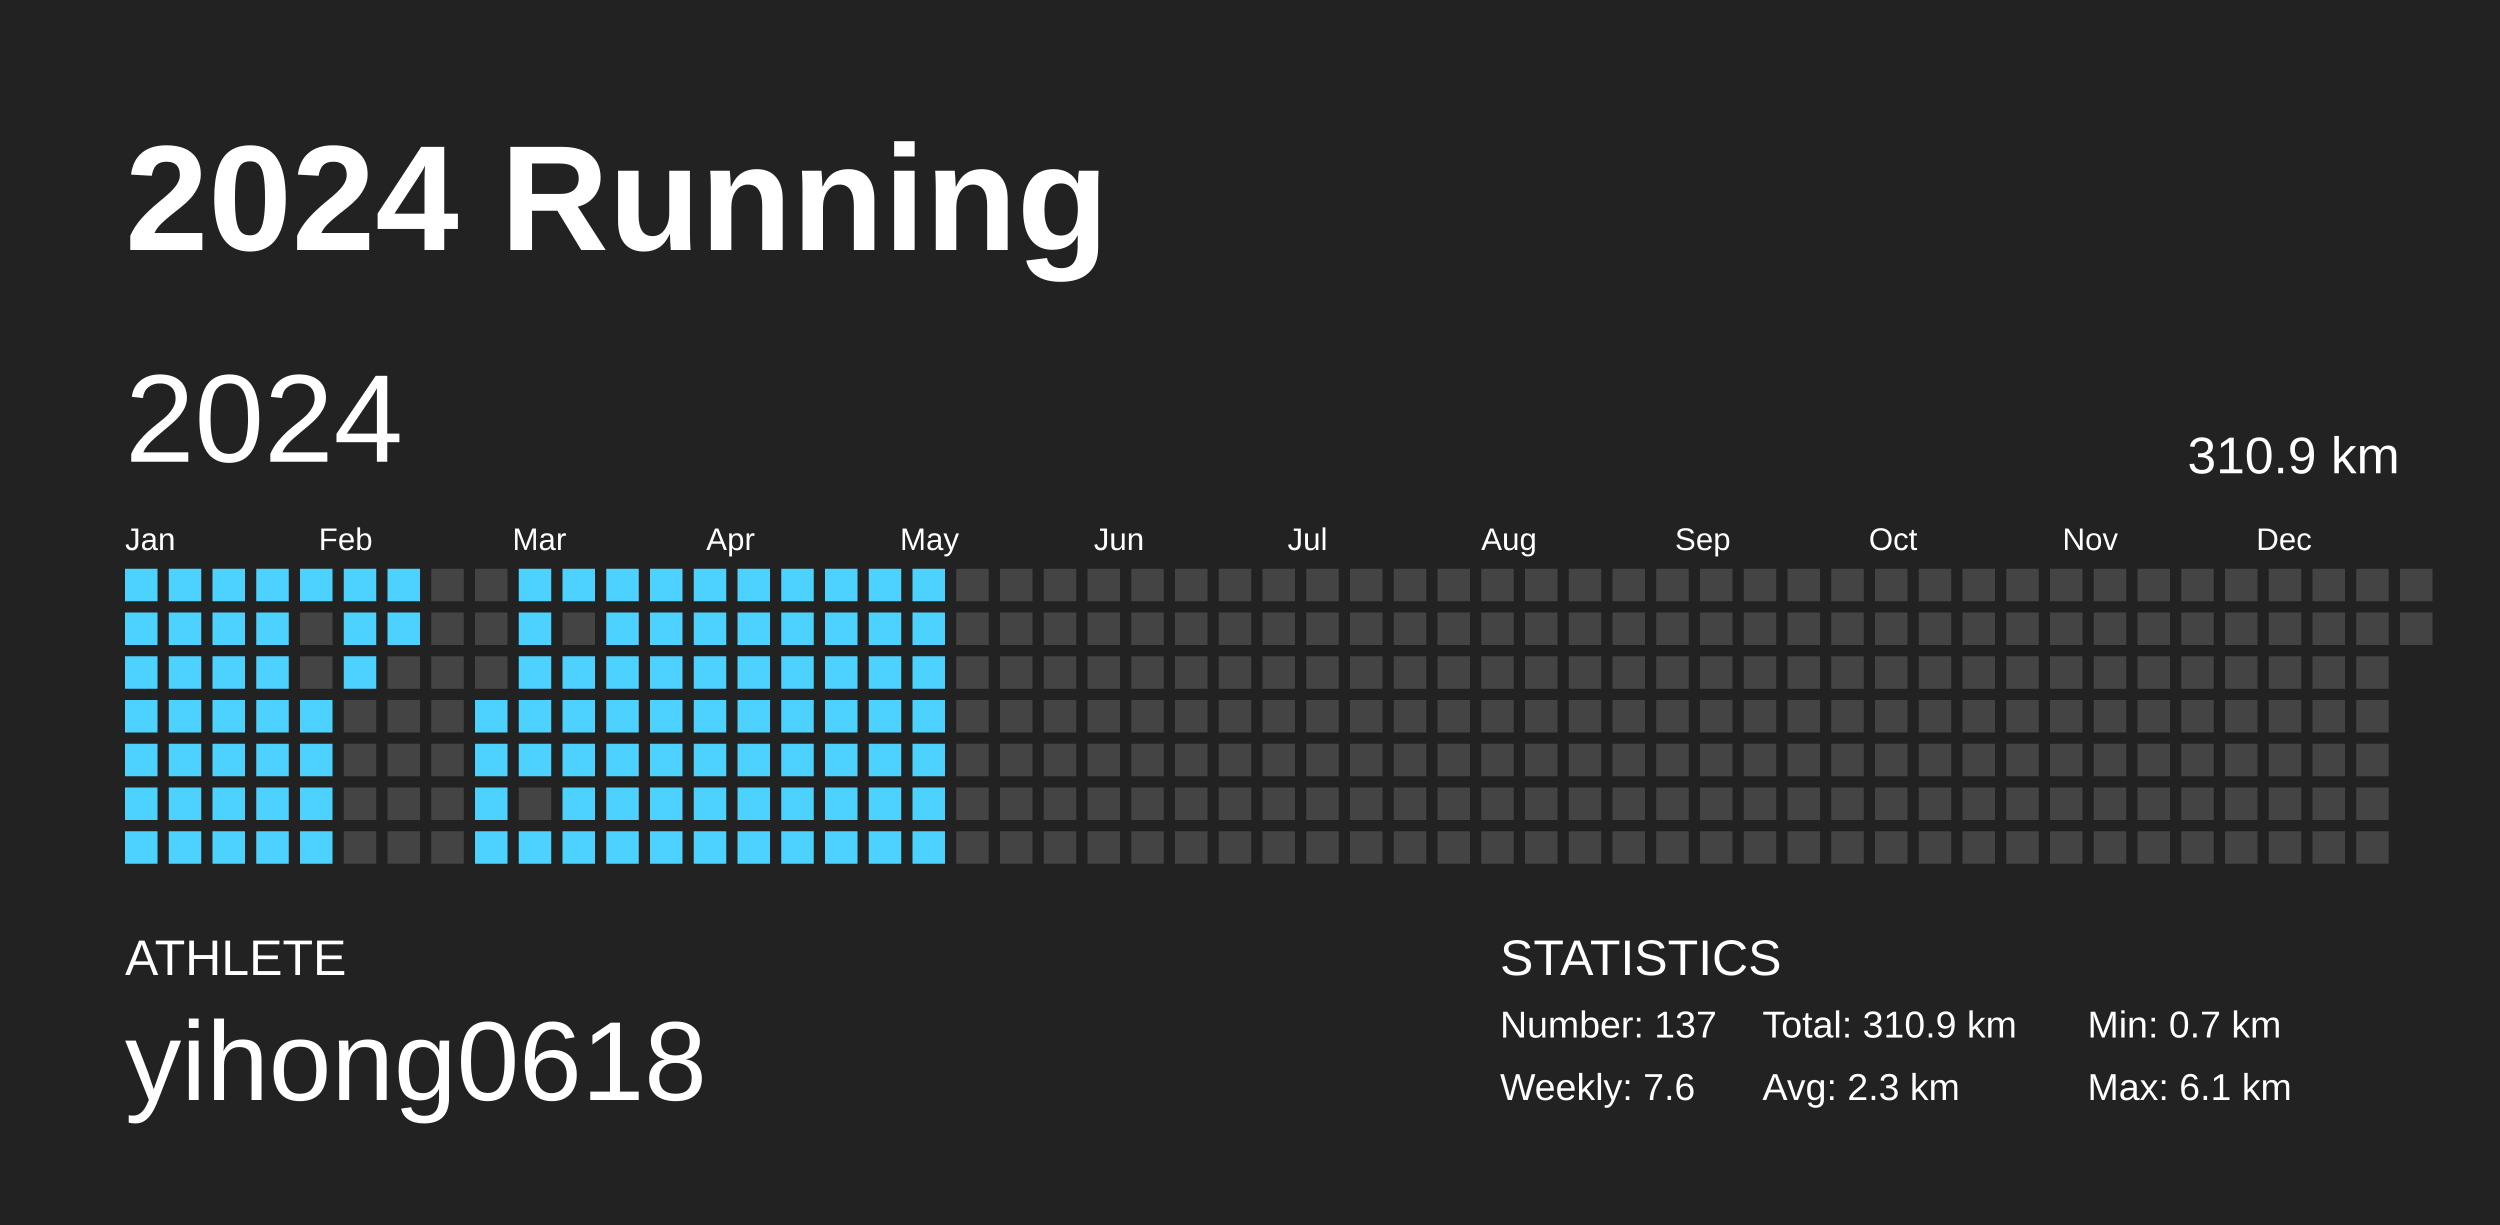
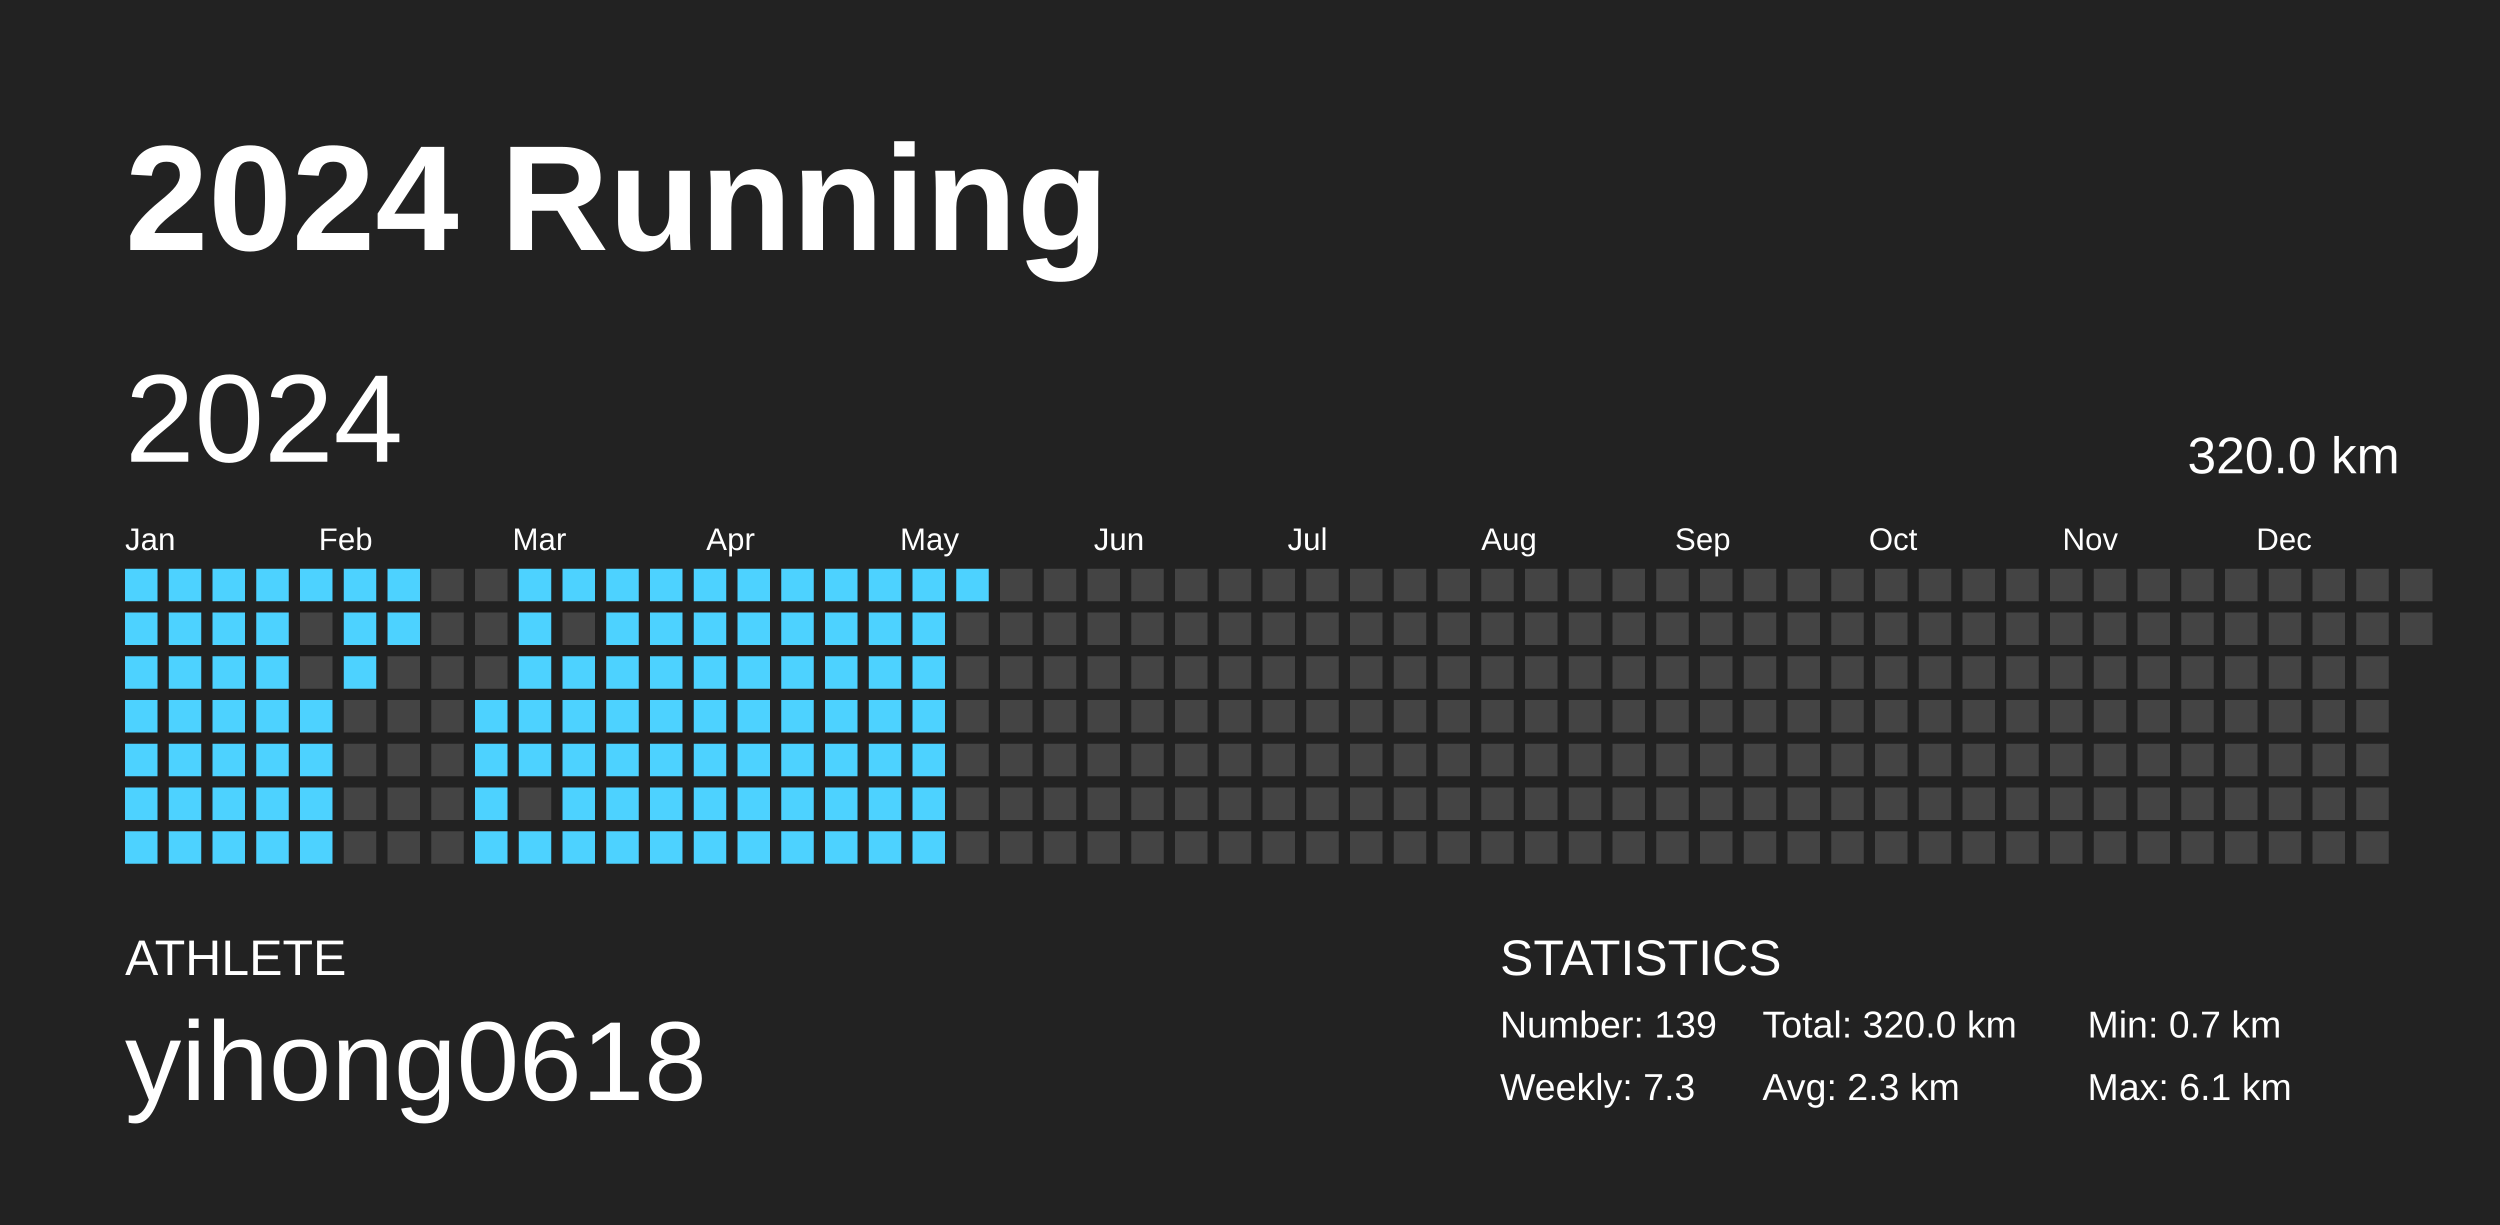
<svg xmlns="http://www.w3.org/2000/svg" baseProfile="full" height="98mm" version="1.1" viewBox="0,0,200,98" width="200mm">
  <defs />
  <rect fill="#222222" height="98" width="200" x="0" y="0" />
  <text fill="#FFFFFF" style="font-size:12px; font-family:Arial; font-weight:bold;" x="10" y="20">2024 Running</text>
  <text fill="#FFFFFF" style="font-size:4px; font-family:Arial" x="10" y="78">ATHLETE</text>
  <text fill="#FFFFFF" style="font-size:9px; font-family:Arial" x="10" y="88">yihong0618</text>
  <text fill="#FFFFFF" style="font-size:4px; font-family:Arial" x="120" y="78">STATISTICS</text>
-   <text fill="#FFFFFF" style="font-size:3px; font-family:Arial" x="120" y="83">Number: 137</text>
-   <text fill="#FFFFFF" style="font-size:3px; font-family:Arial" x="120" y="88">Weekly: 7.6</text>
-   <text fill="#FFFFFF" style="font-size:3px; font-family:Arial" x="141" y="83">Total: 310.9 km</text>
+   <text fill="#FFFFFF" style="font-size:3px; font-family:Arial" x="120" y="83">Number: 139</text>
+   <text fill="#FFFFFF" style="font-size:3px; font-family:Arial" x="120" y="88">Weekly: 7.3</text>
+   <text fill="#FFFFFF" style="font-size:3px; font-family:Arial" x="141" y="83">Total: 320.0 km</text>
  <text fill="#FFFFFF" style="font-size:3px; font-family:Arial" x="141" y="88">Avg: 2.3 km</text>
  <text fill="#FFFFFF" style="font-size:3px; font-family:Arial" x="167" y="83">Min: 0.7 km</text>
  <text fill="#FFFFFF" style="font-size:3px; font-family:Arial" x="167" y="88">Max: 6.1 km</text>
  <text dominant-baseline="hanging" fill="#FFFFFF" style="font-size:10.0px; font-family:Arial;" x="10" y="30">2024</text>
-   <text dominant-baseline="hanging" fill="#FFFFFF" style="font-size:4.125px; font-family:Arial;" x="175" y="35">310.9 km</text>
+   <text dominant-baseline="hanging" fill="#FFFFFF" style="font-size:4.125px; font-family:Arial;" x="175" y="35">320.0 km</text>
  <text fill="#FFFFFF" style="font-size:2.5px; font-family:Arial" x="10.0" y="44">Jan</text>
  <text fill="#FFFFFF" style="font-size:2.5px; font-family:Arial" x="25.5" y="44">Feb</text>
  <text fill="#FFFFFF" style="font-size:2.5px; font-family:Arial" x="41.0" y="44">Mar</text>
  <text fill="#FFFFFF" style="font-size:2.5px; font-family:Arial" x="56.5" y="44">Apr</text>
  <text fill="#FFFFFF" style="font-size:2.5px; font-family:Arial" x="72.0" y="44">May</text>
  <text fill="#FFFFFF" style="font-size:2.5px; font-family:Arial" x="87.5" y="44">Jun</text>
  <text fill="#FFFFFF" style="font-size:2.5px; font-family:Arial" x="103.0" y="44">Jul</text>
  <text fill="#FFFFFF" style="font-size:2.5px; font-family:Arial" x="118.5" y="44">Aug</text>
  <text fill="#FFFFFF" style="font-size:2.5px; font-family:Arial" x="134.0" y="44">Sep</text>
  <text fill="#FFFFFF" style="font-size:2.5px; font-family:Arial" x="149.5" y="44">Oct</text>
  <text fill="#FFFFFF" style="font-size:2.5px; font-family:Arial" x="165.0" y="44">Nov</text>
  <text fill="#FFFFFF" style="font-size:2.5px; font-family:Arial" x="180.5" y="44">Dec</text>
  <rect fill="#4dd2ff" height="2.6" width="2.6" x="10.0" y="45.5" />
  <rect fill="#4dd2ff" height="2.6" width="2.6" x="10.0" y="49.0" />
  <rect fill="#4dd2ff" height="2.6" width="2.6" x="10.0" y="52.5" />
  <rect fill="#4dd2ff" height="2.6" width="2.6" x="10.0" y="56.0" />
  <rect fill="#4dd2ff" height="2.6" width="2.6" x="10.0" y="59.5" />
  <rect fill="#4dd2ff" height="2.6" width="2.6" x="10.0" y="63.0" />
  <rect fill="#4dd2ff" height="2.6" width="2.6" x="10.0" y="66.5" />
  <rect fill="#4dd2ff" height="2.6" width="2.6" x="13.5" y="45.5" />
  <rect fill="#4dd2ff" height="2.6" width="2.6" x="13.5" y="49.0" />
  <rect fill="#4dd2ff" height="2.6" width="2.6" x="13.5" y="52.5" />
  <rect fill="#4dd2ff" height="2.6" width="2.6" x="13.5" y="56.0" />
  <rect fill="#4dd2ff" height="2.6" width="2.6" x="13.5" y="59.5" />
  <rect fill="#4dd2ff" height="2.6" width="2.6" x="13.5" y="63.0" />
  <rect fill="#4dd2ff" height="2.6" width="2.6" x="13.5" y="66.5" />
  <rect fill="#4dd2ff" height="2.6" width="2.6" x="17.0" y="45.5" />
  <rect fill="#4dd2ff" height="2.6" width="2.6" x="17.0" y="49.0" />
  <rect fill="#4dd2ff" height="2.6" width="2.6" x="17.0" y="52.5" />
  <rect fill="#4dd2ff" height="2.6" width="2.6" x="17.0" y="56.0" />
  <rect fill="#4dd2ff" height="2.6" width="2.6" x="17.0" y="59.5" />
  <rect fill="#4dd2ff" height="2.6" width="2.6" x="17.0" y="63.0" />
  <rect fill="#4dd2ff" height="2.6" width="2.6" x="17.0" y="66.5" />
  <rect fill="#4dd2ff" height="2.6" width="2.6" x="20.5" y="45.5" />
  <rect fill="#4dd2ff" height="2.6" width="2.6" x="20.5" y="49.0" />
  <rect fill="#4dd2ff" height="2.6" width="2.6" x="20.5" y="52.5" />
  <rect fill="#4dd2ff" height="2.6" width="2.6" x="20.5" y="56.0" />
  <rect fill="#4dd2ff" height="2.6" width="2.6" x="20.5" y="59.5" />
  <rect fill="#4dd2ff" height="2.6" width="2.6" x="20.5" y="63.0" />
  <rect fill="#4dd2ff" height="2.6" width="2.6" x="20.5" y="66.5" />
  <rect fill="#4dd2ff" height="2.6" width="2.6" x="24.0" y="45.5" />
  <rect fill="#444444" height="2.6" width="2.6" x="24.0" y="49.0" />
  <rect fill="#444444" height="2.6" width="2.6" x="24.0" y="52.5" />
  <rect fill="#4dd2ff" height="2.6" width="2.6" x="24.0" y="56.0" />
  <rect fill="#4dd2ff" height="2.6" width="2.6" x="24.0" y="59.5" />
  <rect fill="#4dd2ff" height="2.6" width="2.6" x="24.0" y="63.0" />
  <rect fill="#4dd2ff" height="2.6" width="2.6" x="24.0" y="66.5" />
  <rect fill="#4dd2ff" height="2.6" width="2.6" x="27.5" y="45.5" />
  <rect fill="#4dd2ff" height="2.6" width="2.6" x="27.5" y="49.0" />
  <rect fill="#4dd2ff" height="2.6" width="2.6" x="27.5" y="52.5" />
  <rect fill="#444444" height="2.6" width="2.6" x="27.5" y="56.0" />
  <rect fill="#444444" height="2.6" width="2.6" x="27.5" y="59.5" />
  <rect fill="#444444" height="2.6" width="2.6" x="27.5" y="63.0" />
  <rect fill="#444444" height="2.6" width="2.6" x="27.5" y="66.5" />
  <rect fill="#4dd2ff" height="2.6" width="2.6" x="31.0" y="45.5" />
  <rect fill="#4dd2ff" height="2.6" width="2.6" x="31.0" y="49.0" />
  <rect fill="#444444" height="2.6" width="2.6" x="31.0" y="52.5" />
  <rect fill="#444444" height="2.6" width="2.6" x="31.0" y="56.0" />
  <rect fill="#444444" height="2.6" width="2.6" x="31.0" y="59.5" />
  <rect fill="#444444" height="2.6" width="2.6" x="31.0" y="63.0" />
  <rect fill="#444444" height="2.6" width="2.6" x="31.0" y="66.5" />
  <rect fill="#444444" height="2.6" width="2.6" x="34.5" y="45.5" />
  <rect fill="#444444" height="2.6" width="2.6" x="34.5" y="49.0" />
  <rect fill="#444444" height="2.6" width="2.6" x="34.5" y="52.5" />
  <rect fill="#444444" height="2.6" width="2.6" x="34.5" y="56.0" />
  <rect fill="#444444" height="2.6" width="2.6" x="34.5" y="59.5" />
  <rect fill="#444444" height="2.6" width="2.6" x="34.5" y="63.0" />
  <rect fill="#444444" height="2.6" width="2.6" x="34.5" y="66.5" />
  <rect fill="#444444" height="2.6" width="2.6" x="38.0" y="45.5" />
  <rect fill="#444444" height="2.6" width="2.6" x="38.0" y="49.0" />
  <rect fill="#444444" height="2.6" width="2.6" x="38.0" y="52.5" />
  <rect fill="#4dd2ff" height="2.6" width="2.6" x="38.0" y="56.0" />
  <rect fill="#4dd2ff" height="2.6" width="2.6" x="38.0" y="59.5" />
  <rect fill="#4dd2ff" height="2.6" width="2.6" x="38.0" y="63.0" />
  <rect fill="#4dd2ff" height="2.6" width="2.6" x="38.0" y="66.5" />
  <rect fill="#4dd2ff" height="2.6" width="2.6" x="41.5" y="45.5" />
  <rect fill="#4dd2ff" height="2.6" width="2.6" x="41.5" y="49.0" />
  <rect fill="#4dd2ff" height="2.6" width="2.6" x="41.5" y="52.5" />
  <rect fill="#4dd2ff" height="2.6" width="2.6" x="41.5" y="56.0" />
  <rect fill="#4dd2ff" height="2.6" width="2.6" x="41.5" y="59.5" />
  <rect fill="#444444" height="2.6" width="2.6" x="41.5" y="63.0" />
  <rect fill="#4dd2ff" height="2.6" width="2.6" x="41.5" y="66.5" />
  <rect fill="#4dd2ff" height="2.6" width="2.6" x="45.0" y="45.5" />
  <rect fill="#444444" height="2.6" width="2.6" x="45.0" y="49.0" />
  <rect fill="#4dd2ff" height="2.6" width="2.6" x="45.0" y="52.5" />
  <rect fill="#4dd2ff" height="2.6" width="2.6" x="45.0" y="56.0" />
  <rect fill="#4dd2ff" height="2.6" width="2.6" x="45.0" y="59.5" />
  <rect fill="#4dd2ff" height="2.6" width="2.6" x="45.0" y="63.0" />
  <rect fill="#4dd2ff" height="2.6" width="2.6" x="45.0" y="66.5" />
  <rect fill="#4dd2ff" height="2.6" width="2.6" x="48.5" y="45.5" />
  <rect fill="#4dd2ff" height="2.6" width="2.6" x="48.5" y="49.0" />
  <rect fill="#4dd2ff" height="2.6" width="2.6" x="48.5" y="52.5" />
  <rect fill="#4dd2ff" height="2.6" width="2.6" x="48.5" y="56.0" />
  <rect fill="#4dd2ff" height="2.6" width="2.6" x="48.5" y="59.5" />
  <rect fill="#4dd2ff" height="2.6" width="2.6" x="48.5" y="63.0" />
  <rect fill="#4dd2ff" height="2.6" width="2.6" x="48.5" y="66.5" />
  <rect fill="#4dd2ff" height="2.6" width="2.6" x="52.0" y="45.5" />
  <rect fill="#4dd2ff" height="2.6" width="2.6" x="52.0" y="49.0" />
  <rect fill="#4dd2ff" height="2.6" width="2.6" x="52.0" y="52.5" />
  <rect fill="#4dd2ff" height="2.6" width="2.6" x="52.0" y="56.0" />
  <rect fill="#4dd2ff" height="2.6" width="2.6" x="52.0" y="59.5" />
  <rect fill="#4dd2ff" height="2.6" width="2.6" x="52.0" y="63.0" />
  <rect fill="#4dd2ff" height="2.6" width="2.6" x="52.0" y="66.5" />
  <rect fill="#4dd2ff" height="2.6" width="2.6" x="55.5" y="45.5" />
  <rect fill="#4dd2ff" height="2.6" width="2.6" x="55.5" y="49.0" />
  <rect fill="#4dd2ff" height="2.6" width="2.6" x="55.5" y="52.5" />
  <rect fill="#4dd2ff" height="2.6" width="2.6" x="55.5" y="56.0" />
  <rect fill="#4dd2ff" height="2.6" width="2.6" x="55.5" y="59.5" />
  <rect fill="#4dd2ff" height="2.6" width="2.6" x="55.5" y="63.0" />
  <rect fill="#4dd2ff" height="2.6" width="2.6" x="55.5" y="66.5" />
  <rect fill="#4dd2ff" height="2.6" width="2.6" x="59.0" y="45.5" />
  <rect fill="#4dd2ff" height="2.6" width="2.6" x="59.0" y="49.0" />
  <rect fill="#4dd2ff" height="2.6" width="2.6" x="59.0" y="52.5" />
  <rect fill="#4dd2ff" height="2.6" width="2.6" x="59.0" y="56.0" />
  <rect fill="#4dd2ff" height="2.6" width="2.6" x="59.0" y="59.5" />
  <rect fill="#4dd2ff" height="2.6" width="2.6" x="59.0" y="63.0" />
  <rect fill="#4dd2ff" height="2.6" width="2.6" x="59.0" y="66.5" />
  <rect fill="#4dd2ff" height="2.6" width="2.6" x="62.5" y="45.5" />
  <rect fill="#4dd2ff" height="2.6" width="2.6" x="62.5" y="49.0" />
  <rect fill="#4dd2ff" height="2.6" width="2.6" x="62.5" y="52.5" />
  <rect fill="#4dd2ff" height="2.6" width="2.6" x="62.5" y="56.0" />
  <rect fill="#4dd2ff" height="2.6" width="2.6" x="62.5" y="59.5" />
  <rect fill="#4dd2ff" height="2.6" width="2.6" x="62.5" y="63.0" />
  <rect fill="#4dd2ff" height="2.6" width="2.6" x="62.5" y="66.5" />
  <rect fill="#4dd2ff" height="2.6" width="2.6" x="66.0" y="45.5" />
  <rect fill="#4dd2ff" height="2.6" width="2.6" x="66.0" y="49.0" />
  <rect fill="#4dd2ff" height="2.6" width="2.6" x="66.0" y="52.5" />
  <rect fill="#4dd2ff" height="2.6" width="2.6" x="66.0" y="56.0" />
  <rect fill="#4dd2ff" height="2.6" width="2.6" x="66.0" y="59.5" />
  <rect fill="#4dd2ff" height="2.6" width="2.6" x="66.0" y="63.0" />
  <rect fill="#4dd2ff" height="2.6" width="2.6" x="66.0" y="66.5" />
  <rect fill="#4dd2ff" height="2.6" width="2.6" x="69.5" y="45.5" />
  <rect fill="#4dd2ff" height="2.6" width="2.6" x="69.5" y="49.0" />
  <rect fill="#4dd2ff" height="2.6" width="2.6" x="69.5" y="52.5" />
  <rect fill="#4dd2ff" height="2.6" width="2.6" x="69.5" y="56.0" />
  <rect fill="#4dd2ff" height="2.6" width="2.6" x="69.5" y="59.5" />
  <rect fill="#4dd2ff" height="2.6" width="2.6" x="69.5" y="63.0" />
  <rect fill="#4dd2ff" height="2.6" width="2.6" x="69.5" y="66.5" />
  <rect fill="#4dd2ff" height="2.6" width="2.6" x="73.0" y="45.5" />
  <rect fill="#4dd2ff" height="2.6" width="2.6" x="73.0" y="49.0" />
  <rect fill="#4dd2ff" height="2.6" width="2.6" x="73.0" y="52.5" />
  <rect fill="#4dd2ff" height="2.6" width="2.6" x="73.0" y="56.0" />
  <rect fill="#4dd2ff" height="2.6" width="2.6" x="73.0" y="59.5" />
  <rect fill="#4dd2ff" height="2.6" width="2.6" x="73.0" y="63.0" />
  <rect fill="#4dd2ff" height="2.6" width="2.6" x="73.0" y="66.5" />
-   <rect fill="#444444" height="2.6" width="2.6" x="76.5" y="45.5" />
+   <rect fill="#4dd2ff" height="2.6" width="2.6" x="76.5" y="45.5" />
  <rect fill="#444444" height="2.6" width="2.6" x="76.5" y="49.0" />
  <rect fill="#444444" height="2.6" width="2.6" x="76.5" y="52.5" />
  <rect fill="#444444" height="2.6" width="2.6" x="76.5" y="56.0" />
  <rect fill="#444444" height="2.6" width="2.6" x="76.5" y="59.5" />
  <rect fill="#444444" height="2.6" width="2.6" x="76.5" y="63.0" />
  <rect fill="#444444" height="2.6" width="2.6" x="76.5" y="66.5" />
  <rect fill="#444444" height="2.6" width="2.6" x="80.0" y="45.5" />
  <rect fill="#444444" height="2.6" width="2.6" x="80.0" y="49.0" />
  <rect fill="#444444" height="2.6" width="2.6" x="80.0" y="52.5" />
  <rect fill="#444444" height="2.6" width="2.6" x="80.0" y="56.0" />
  <rect fill="#444444" height="2.6" width="2.6" x="80.0" y="59.5" />
  <rect fill="#444444" height="2.6" width="2.6" x="80.0" y="63.0" />
  <rect fill="#444444" height="2.6" width="2.6" x="80.0" y="66.5" />
  <rect fill="#444444" height="2.6" width="2.6" x="83.5" y="45.5" />
  <rect fill="#444444" height="2.6" width="2.6" x="83.5" y="49.0" />
  <rect fill="#444444" height="2.6" width="2.6" x="83.5" y="52.5" />
  <rect fill="#444444" height="2.6" width="2.6" x="83.5" y="56.0" />
  <rect fill="#444444" height="2.6" width="2.6" x="83.5" y="59.5" />
  <rect fill="#444444" height="2.6" width="2.6" x="83.5" y="63.0" />
  <rect fill="#444444" height="2.6" width="2.6" x="83.5" y="66.5" />
  <rect fill="#444444" height="2.6" width="2.6" x="87.0" y="45.5" />
  <rect fill="#444444" height="2.6" width="2.6" x="87.0" y="49.0" />
  <rect fill="#444444" height="2.6" width="2.6" x="87.0" y="52.5" />
  <rect fill="#444444" height="2.6" width="2.6" x="87.0" y="56.0" />
  <rect fill="#444444" height="2.6" width="2.6" x="87.0" y="59.5" />
  <rect fill="#444444" height="2.6" width="2.6" x="87.0" y="63.0" />
  <rect fill="#444444" height="2.6" width="2.6" x="87.0" y="66.5" />
  <rect fill="#444444" height="2.6" width="2.6" x="90.5" y="45.5" />
  <rect fill="#444444" height="2.6" width="2.6" x="90.5" y="49.0" />
  <rect fill="#444444" height="2.6" width="2.6" x="90.5" y="52.5" />
  <rect fill="#444444" height="2.6" width="2.6" x="90.5" y="56.0" />
  <rect fill="#444444" height="2.6" width="2.6" x="90.5" y="59.5" />
  <rect fill="#444444" height="2.6" width="2.6" x="90.5" y="63.0" />
  <rect fill="#444444" height="2.6" width="2.6" x="90.5" y="66.5" />
  <rect fill="#444444" height="2.6" width="2.6" x="94.0" y="45.5" />
  <rect fill="#444444" height="2.6" width="2.6" x="94.0" y="49.0" />
  <rect fill="#444444" height="2.6" width="2.6" x="94.0" y="52.5" />
  <rect fill="#444444" height="2.6" width="2.6" x="94.0" y="56.0" />
  <rect fill="#444444" height="2.6" width="2.6" x="94.0" y="59.5" />
  <rect fill="#444444" height="2.6" width="2.6" x="94.0" y="63.0" />
  <rect fill="#444444" height="2.6" width="2.6" x="94.0" y="66.5" />
  <rect fill="#444444" height="2.6" width="2.6" x="97.5" y="45.5" />
  <rect fill="#444444" height="2.6" width="2.6" x="97.5" y="49.0" />
  <rect fill="#444444" height="2.6" width="2.6" x="97.5" y="52.5" />
  <rect fill="#444444" height="2.6" width="2.6" x="97.5" y="56.0" />
  <rect fill="#444444" height="2.6" width="2.6" x="97.5" y="59.5" />
  <rect fill="#444444" height="2.6" width="2.6" x="97.5" y="63.0" />
  <rect fill="#444444" height="2.6" width="2.6" x="97.5" y="66.5" />
  <rect fill="#444444" height="2.6" width="2.6" x="101.0" y="45.5" />
  <rect fill="#444444" height="2.6" width="2.6" x="101.0" y="49.0" />
  <rect fill="#444444" height="2.6" width="2.6" x="101.0" y="52.5" />
  <rect fill="#444444" height="2.6" width="2.6" x="101.0" y="56.0" />
  <rect fill="#444444" height="2.6" width="2.6" x="101.0" y="59.5" />
  <rect fill="#444444" height="2.6" width="2.6" x="101.0" y="63.0" />
  <rect fill="#444444" height="2.6" width="2.6" x="101.0" y="66.5" />
  <rect fill="#444444" height="2.6" width="2.6" x="104.5" y="45.5" />
  <rect fill="#444444" height="2.6" width="2.6" x="104.5" y="49.0" />
  <rect fill="#444444" height="2.6" width="2.6" x="104.5" y="52.5" />
  <rect fill="#444444" height="2.6" width="2.6" x="104.5" y="56.0" />
  <rect fill="#444444" height="2.6" width="2.6" x="104.5" y="59.5" />
  <rect fill="#444444" height="2.6" width="2.6" x="104.5" y="63.0" />
  <rect fill="#444444" height="2.6" width="2.6" x="104.5" y="66.5" />
  <rect fill="#444444" height="2.6" width="2.6" x="108.0" y="45.5" />
  <rect fill="#444444" height="2.6" width="2.6" x="108.0" y="49.0" />
  <rect fill="#444444" height="2.6" width="2.6" x="108.0" y="52.5" />
  <rect fill="#444444" height="2.6" width="2.6" x="108.0" y="56.0" />
  <rect fill="#444444" height="2.6" width="2.6" x="108.0" y="59.5" />
  <rect fill="#444444" height="2.6" width="2.6" x="108.0" y="63.0" />
  <rect fill="#444444" height="2.6" width="2.6" x="108.0" y="66.5" />
  <rect fill="#444444" height="2.6" width="2.6" x="111.5" y="45.5" />
  <rect fill="#444444" height="2.6" width="2.6" x="111.5" y="49.0" />
  <rect fill="#444444" height="2.6" width="2.6" x="111.5" y="52.5" />
  <rect fill="#444444" height="2.6" width="2.6" x="111.5" y="56.0" />
  <rect fill="#444444" height="2.6" width="2.6" x="111.5" y="59.5" />
  <rect fill="#444444" height="2.6" width="2.6" x="111.5" y="63.0" />
  <rect fill="#444444" height="2.6" width="2.6" x="111.5" y="66.5" />
  <rect fill="#444444" height="2.6" width="2.6" x="115.0" y="45.5" />
  <rect fill="#444444" height="2.6" width="2.6" x="115.0" y="49.0" />
  <rect fill="#444444" height="2.6" width="2.6" x="115.0" y="52.5" />
  <rect fill="#444444" height="2.6" width="2.6" x="115.0" y="56.0" />
  <rect fill="#444444" height="2.6" width="2.6" x="115.0" y="59.5" />
  <rect fill="#444444" height="2.6" width="2.6" x="115.0" y="63.0" />
  <rect fill="#444444" height="2.6" width="2.6" x="115.0" y="66.5" />
  <rect fill="#444444" height="2.6" width="2.6" x="118.5" y="45.5" />
  <rect fill="#444444" height="2.6" width="2.6" x="118.5" y="49.0" />
  <rect fill="#444444" height="2.6" width="2.6" x="118.5" y="52.5" />
  <rect fill="#444444" height="2.6" width="2.6" x="118.5" y="56.0" />
  <rect fill="#444444" height="2.6" width="2.6" x="118.5" y="59.5" />
  <rect fill="#444444" height="2.6" width="2.6" x="118.5" y="63.0" />
  <rect fill="#444444" height="2.6" width="2.6" x="118.5" y="66.5" />
  <rect fill="#444444" height="2.6" width="2.6" x="122.0" y="45.5" />
  <rect fill="#444444" height="2.6" width="2.6" x="122.0" y="49.0" />
  <rect fill="#444444" height="2.6" width="2.6" x="122.0" y="52.5" />
  <rect fill="#444444" height="2.6" width="2.6" x="122.0" y="56.0" />
  <rect fill="#444444" height="2.6" width="2.6" x="122.0" y="59.5" />
  <rect fill="#444444" height="2.6" width="2.6" x="122.0" y="63.0" />
  <rect fill="#444444" height="2.6" width="2.6" x="122.0" y="66.5" />
  <rect fill="#444444" height="2.6" width="2.6" x="125.5" y="45.5" />
  <rect fill="#444444" height="2.6" width="2.6" x="125.5" y="49.0" />
  <rect fill="#444444" height="2.6" width="2.6" x="125.5" y="52.5" />
  <rect fill="#444444" height="2.6" width="2.6" x="125.5" y="56.0" />
  <rect fill="#444444" height="2.6" width="2.6" x="125.5" y="59.5" />
  <rect fill="#444444" height="2.6" width="2.6" x="125.5" y="63.0" />
  <rect fill="#444444" height="2.6" width="2.6" x="125.5" y="66.5" />
  <rect fill="#444444" height="2.6" width="2.6" x="129.0" y="45.5" />
  <rect fill="#444444" height="2.6" width="2.6" x="129.0" y="49.0" />
  <rect fill="#444444" height="2.6" width="2.6" x="129.0" y="52.5" />
  <rect fill="#444444" height="2.6" width="2.6" x="129.0" y="56.0" />
  <rect fill="#444444" height="2.6" width="2.6" x="129.0" y="59.5" />
  <rect fill="#444444" height="2.6" width="2.6" x="129.0" y="63.0" />
  <rect fill="#444444" height="2.6" width="2.6" x="129.0" y="66.5" />
  <rect fill="#444444" height="2.6" width="2.6" x="132.5" y="45.5" />
  <rect fill="#444444" height="2.6" width="2.6" x="132.5" y="49.0" />
  <rect fill="#444444" height="2.6" width="2.6" x="132.5" y="52.5" />
  <rect fill="#444444" height="2.6" width="2.6" x="132.5" y="56.0" />
  <rect fill="#444444" height="2.6" width="2.6" x="132.5" y="59.5" />
  <rect fill="#444444" height="2.6" width="2.6" x="132.5" y="63.0" />
  <rect fill="#444444" height="2.6" width="2.6" x="132.5" y="66.5" />
  <rect fill="#444444" height="2.6" width="2.6" x="136.0" y="45.5" />
  <rect fill="#444444" height="2.6" width="2.6" x="136.0" y="49.0" />
  <rect fill="#444444" height="2.6" width="2.6" x="136.0" y="52.5" />
  <rect fill="#444444" height="2.6" width="2.6" x="136.0" y="56.0" />
  <rect fill="#444444" height="2.6" width="2.6" x="136.0" y="59.5" />
  <rect fill="#444444" height="2.6" width="2.6" x="136.0" y="63.0" />
  <rect fill="#444444" height="2.6" width="2.6" x="136.0" y="66.5" />
  <rect fill="#444444" height="2.6" width="2.6" x="139.5" y="45.5" />
  <rect fill="#444444" height="2.6" width="2.6" x="139.5" y="49.0" />
  <rect fill="#444444" height="2.6" width="2.6" x="139.5" y="52.5" />
  <rect fill="#444444" height="2.6" width="2.6" x="139.5" y="56.0" />
  <rect fill="#444444" height="2.6" width="2.6" x="139.5" y="59.5" />
  <rect fill="#444444" height="2.6" width="2.6" x="139.5" y="63.0" />
  <rect fill="#444444" height="2.6" width="2.6" x="139.5" y="66.5" />
  <rect fill="#444444" height="2.6" width="2.6" x="143.0" y="45.5" />
  <rect fill="#444444" height="2.6" width="2.6" x="143.0" y="49.0" />
  <rect fill="#444444" height="2.6" width="2.6" x="143.0" y="52.5" />
  <rect fill="#444444" height="2.6" width="2.6" x="143.0" y="56.0" />
  <rect fill="#444444" height="2.6" width="2.6" x="143.0" y="59.5" />
  <rect fill="#444444" height="2.6" width="2.6" x="143.0" y="63.0" />
  <rect fill="#444444" height="2.6" width="2.6" x="143.0" y="66.5" />
  <rect fill="#444444" height="2.6" width="2.6" x="146.5" y="45.5" />
  <rect fill="#444444" height="2.6" width="2.6" x="146.5" y="49.0" />
  <rect fill="#444444" height="2.6" width="2.6" x="146.5" y="52.5" />
  <rect fill="#444444" height="2.6" width="2.6" x="146.5" y="56.0" />
  <rect fill="#444444" height="2.6" width="2.6" x="146.5" y="59.5" />
  <rect fill="#444444" height="2.6" width="2.6" x="146.5" y="63.0" />
  <rect fill="#444444" height="2.6" width="2.6" x="146.5" y="66.5" />
  <rect fill="#444444" height="2.6" width="2.6" x="150.0" y="45.5" />
  <rect fill="#444444" height="2.6" width="2.6" x="150.0" y="49.0" />
  <rect fill="#444444" height="2.6" width="2.6" x="150.0" y="52.5" />
  <rect fill="#444444" height="2.6" width="2.6" x="150.0" y="56.0" />
  <rect fill="#444444" height="2.6" width="2.6" x="150.0" y="59.5" />
  <rect fill="#444444" height="2.6" width="2.6" x="150.0" y="63.0" />
  <rect fill="#444444" height="2.6" width="2.6" x="150.0" y="66.5" />
  <rect fill="#444444" height="2.6" width="2.6" x="153.5" y="45.5" />
  <rect fill="#444444" height="2.6" width="2.6" x="153.5" y="49.0" />
  <rect fill="#444444" height="2.6" width="2.6" x="153.5" y="52.5" />
  <rect fill="#444444" height="2.6" width="2.6" x="153.5" y="56.0" />
  <rect fill="#444444" height="2.6" width="2.6" x="153.5" y="59.5" />
  <rect fill="#444444" height="2.6" width="2.6" x="153.5" y="63.0" />
  <rect fill="#444444" height="2.6" width="2.6" x="153.5" y="66.5" />
  <rect fill="#444444" height="2.6" width="2.6" x="157.0" y="45.5" />
  <rect fill="#444444" height="2.6" width="2.6" x="157.0" y="49.0" />
  <rect fill="#444444" height="2.6" width="2.6" x="157.0" y="52.5" />
  <rect fill="#444444" height="2.6" width="2.6" x="157.0" y="56.0" />
  <rect fill="#444444" height="2.6" width="2.6" x="157.0" y="59.5" />
  <rect fill="#444444" height="2.6" width="2.6" x="157.0" y="63.0" />
  <rect fill="#444444" height="2.6" width="2.6" x="157.0" y="66.5" />
  <rect fill="#444444" height="2.6" width="2.6" x="160.5" y="45.5" />
  <rect fill="#444444" height="2.6" width="2.6" x="160.5" y="49.0" />
  <rect fill="#444444" height="2.6" width="2.6" x="160.5" y="52.5" />
  <rect fill="#444444" height="2.6" width="2.6" x="160.5" y="56.0" />
  <rect fill="#444444" height="2.6" width="2.6" x="160.5" y="59.5" />
  <rect fill="#444444" height="2.6" width="2.6" x="160.5" y="63.0" />
  <rect fill="#444444" height="2.6" width="2.6" x="160.5" y="66.5" />
  <rect fill="#444444" height="2.6" width="2.6" x="164.0" y="45.5" />
  <rect fill="#444444" height="2.6" width="2.6" x="164.0" y="49.0" />
  <rect fill="#444444" height="2.6" width="2.6" x="164.0" y="52.5" />
  <rect fill="#444444" height="2.6" width="2.6" x="164.0" y="56.0" />
  <rect fill="#444444" height="2.6" width="2.6" x="164.0" y="59.5" />
  <rect fill="#444444" height="2.6" width="2.6" x="164.0" y="63.0" />
  <rect fill="#444444" height="2.6" width="2.6" x="164.0" y="66.5" />
  <rect fill="#444444" height="2.6" width="2.6" x="167.5" y="45.5" />
  <rect fill="#444444" height="2.6" width="2.6" x="167.5" y="49.0" />
  <rect fill="#444444" height="2.6" width="2.6" x="167.5" y="52.5" />
  <rect fill="#444444" height="2.6" width="2.6" x="167.5" y="56.0" />
  <rect fill="#444444" height="2.6" width="2.6" x="167.5" y="59.5" />
  <rect fill="#444444" height="2.6" width="2.6" x="167.5" y="63.0" />
  <rect fill="#444444" height="2.6" width="2.6" x="167.5" y="66.5" />
  <rect fill="#444444" height="2.6" width="2.6" x="171.0" y="45.5" />
  <rect fill="#444444" height="2.6" width="2.6" x="171.0" y="49.0" />
  <rect fill="#444444" height="2.6" width="2.6" x="171.0" y="52.5" />
  <rect fill="#444444" height="2.6" width="2.6" x="171.0" y="56.0" />
  <rect fill="#444444" height="2.6" width="2.6" x="171.0" y="59.5" />
  <rect fill="#444444" height="2.6" width="2.6" x="171.0" y="63.0" />
  <rect fill="#444444" height="2.6" width="2.6" x="171.0" y="66.5" />
  <rect fill="#444444" height="2.6" width="2.6" x="174.5" y="45.5" />
  <rect fill="#444444" height="2.6" width="2.6" x="174.5" y="49.0" />
  <rect fill="#444444" height="2.6" width="2.6" x="174.5" y="52.5" />
  <rect fill="#444444" height="2.6" width="2.6" x="174.5" y="56.0" />
  <rect fill="#444444" height="2.6" width="2.6" x="174.5" y="59.5" />
  <rect fill="#444444" height="2.6" width="2.6" x="174.5" y="63.0" />
  <rect fill="#444444" height="2.6" width="2.6" x="174.5" y="66.5" />
  <rect fill="#444444" height="2.6" width="2.6" x="178.0" y="45.5" />
  <rect fill="#444444" height="2.6" width="2.6" x="178.0" y="49.0" />
  <rect fill="#444444" height="2.6" width="2.6" x="178.0" y="52.5" />
  <rect fill="#444444" height="2.6" width="2.6" x="178.0" y="56.0" />
  <rect fill="#444444" height="2.6" width="2.6" x="178.0" y="59.5" />
  <rect fill="#444444" height="2.6" width="2.6" x="178.0" y="63.0" />
  <rect fill="#444444" height="2.6" width="2.6" x="178.0" y="66.5" />
  <rect fill="#444444" height="2.6" width="2.6" x="181.5" y="45.5" />
  <rect fill="#444444" height="2.6" width="2.6" x="181.5" y="49.0" />
  <rect fill="#444444" height="2.6" width="2.6" x="181.5" y="52.5" />
  <rect fill="#444444" height="2.6" width="2.6" x="181.5" y="56.0" />
  <rect fill="#444444" height="2.6" width="2.6" x="181.5" y="59.5" />
  <rect fill="#444444" height="2.6" width="2.6" x="181.5" y="63.0" />
  <rect fill="#444444" height="2.6" width="2.6" x="181.5" y="66.5" />
  <rect fill="#444444" height="2.6" width="2.6" x="185.0" y="45.5" />
  <rect fill="#444444" height="2.6" width="2.6" x="185.0" y="49.0" />
  <rect fill="#444444" height="2.6" width="2.6" x="185.0" y="52.5" />
  <rect fill="#444444" height="2.6" width="2.6" x="185.0" y="56.0" />
  <rect fill="#444444" height="2.6" width="2.6" x="185.0" y="59.5" />
  <rect fill="#444444" height="2.6" width="2.6" x="185.0" y="63.0" />
  <rect fill="#444444" height="2.6" width="2.6" x="185.0" y="66.5" />
  <rect fill="#444444" height="2.6" width="2.6" x="188.5" y="45.5" />
  <rect fill="#444444" height="2.6" width="2.6" x="188.5" y="49.0" />
  <rect fill="#444444" height="2.6" width="2.6" x="188.5" y="52.5" />
  <rect fill="#444444" height="2.6" width="2.6" x="188.5" y="56.0" />
  <rect fill="#444444" height="2.6" width="2.6" x="188.5" y="59.5" />
  <rect fill="#444444" height="2.6" width="2.6" x="188.5" y="63.0" />
  <rect fill="#444444" height="2.6" width="2.6" x="188.5" y="66.5" />
  <rect fill="#444444" height="2.6" width="2.6" x="192.0" y="45.5" />
  <rect fill="#444444" height="2.6" width="2.6" x="192.0" y="49.0" />
</svg>
